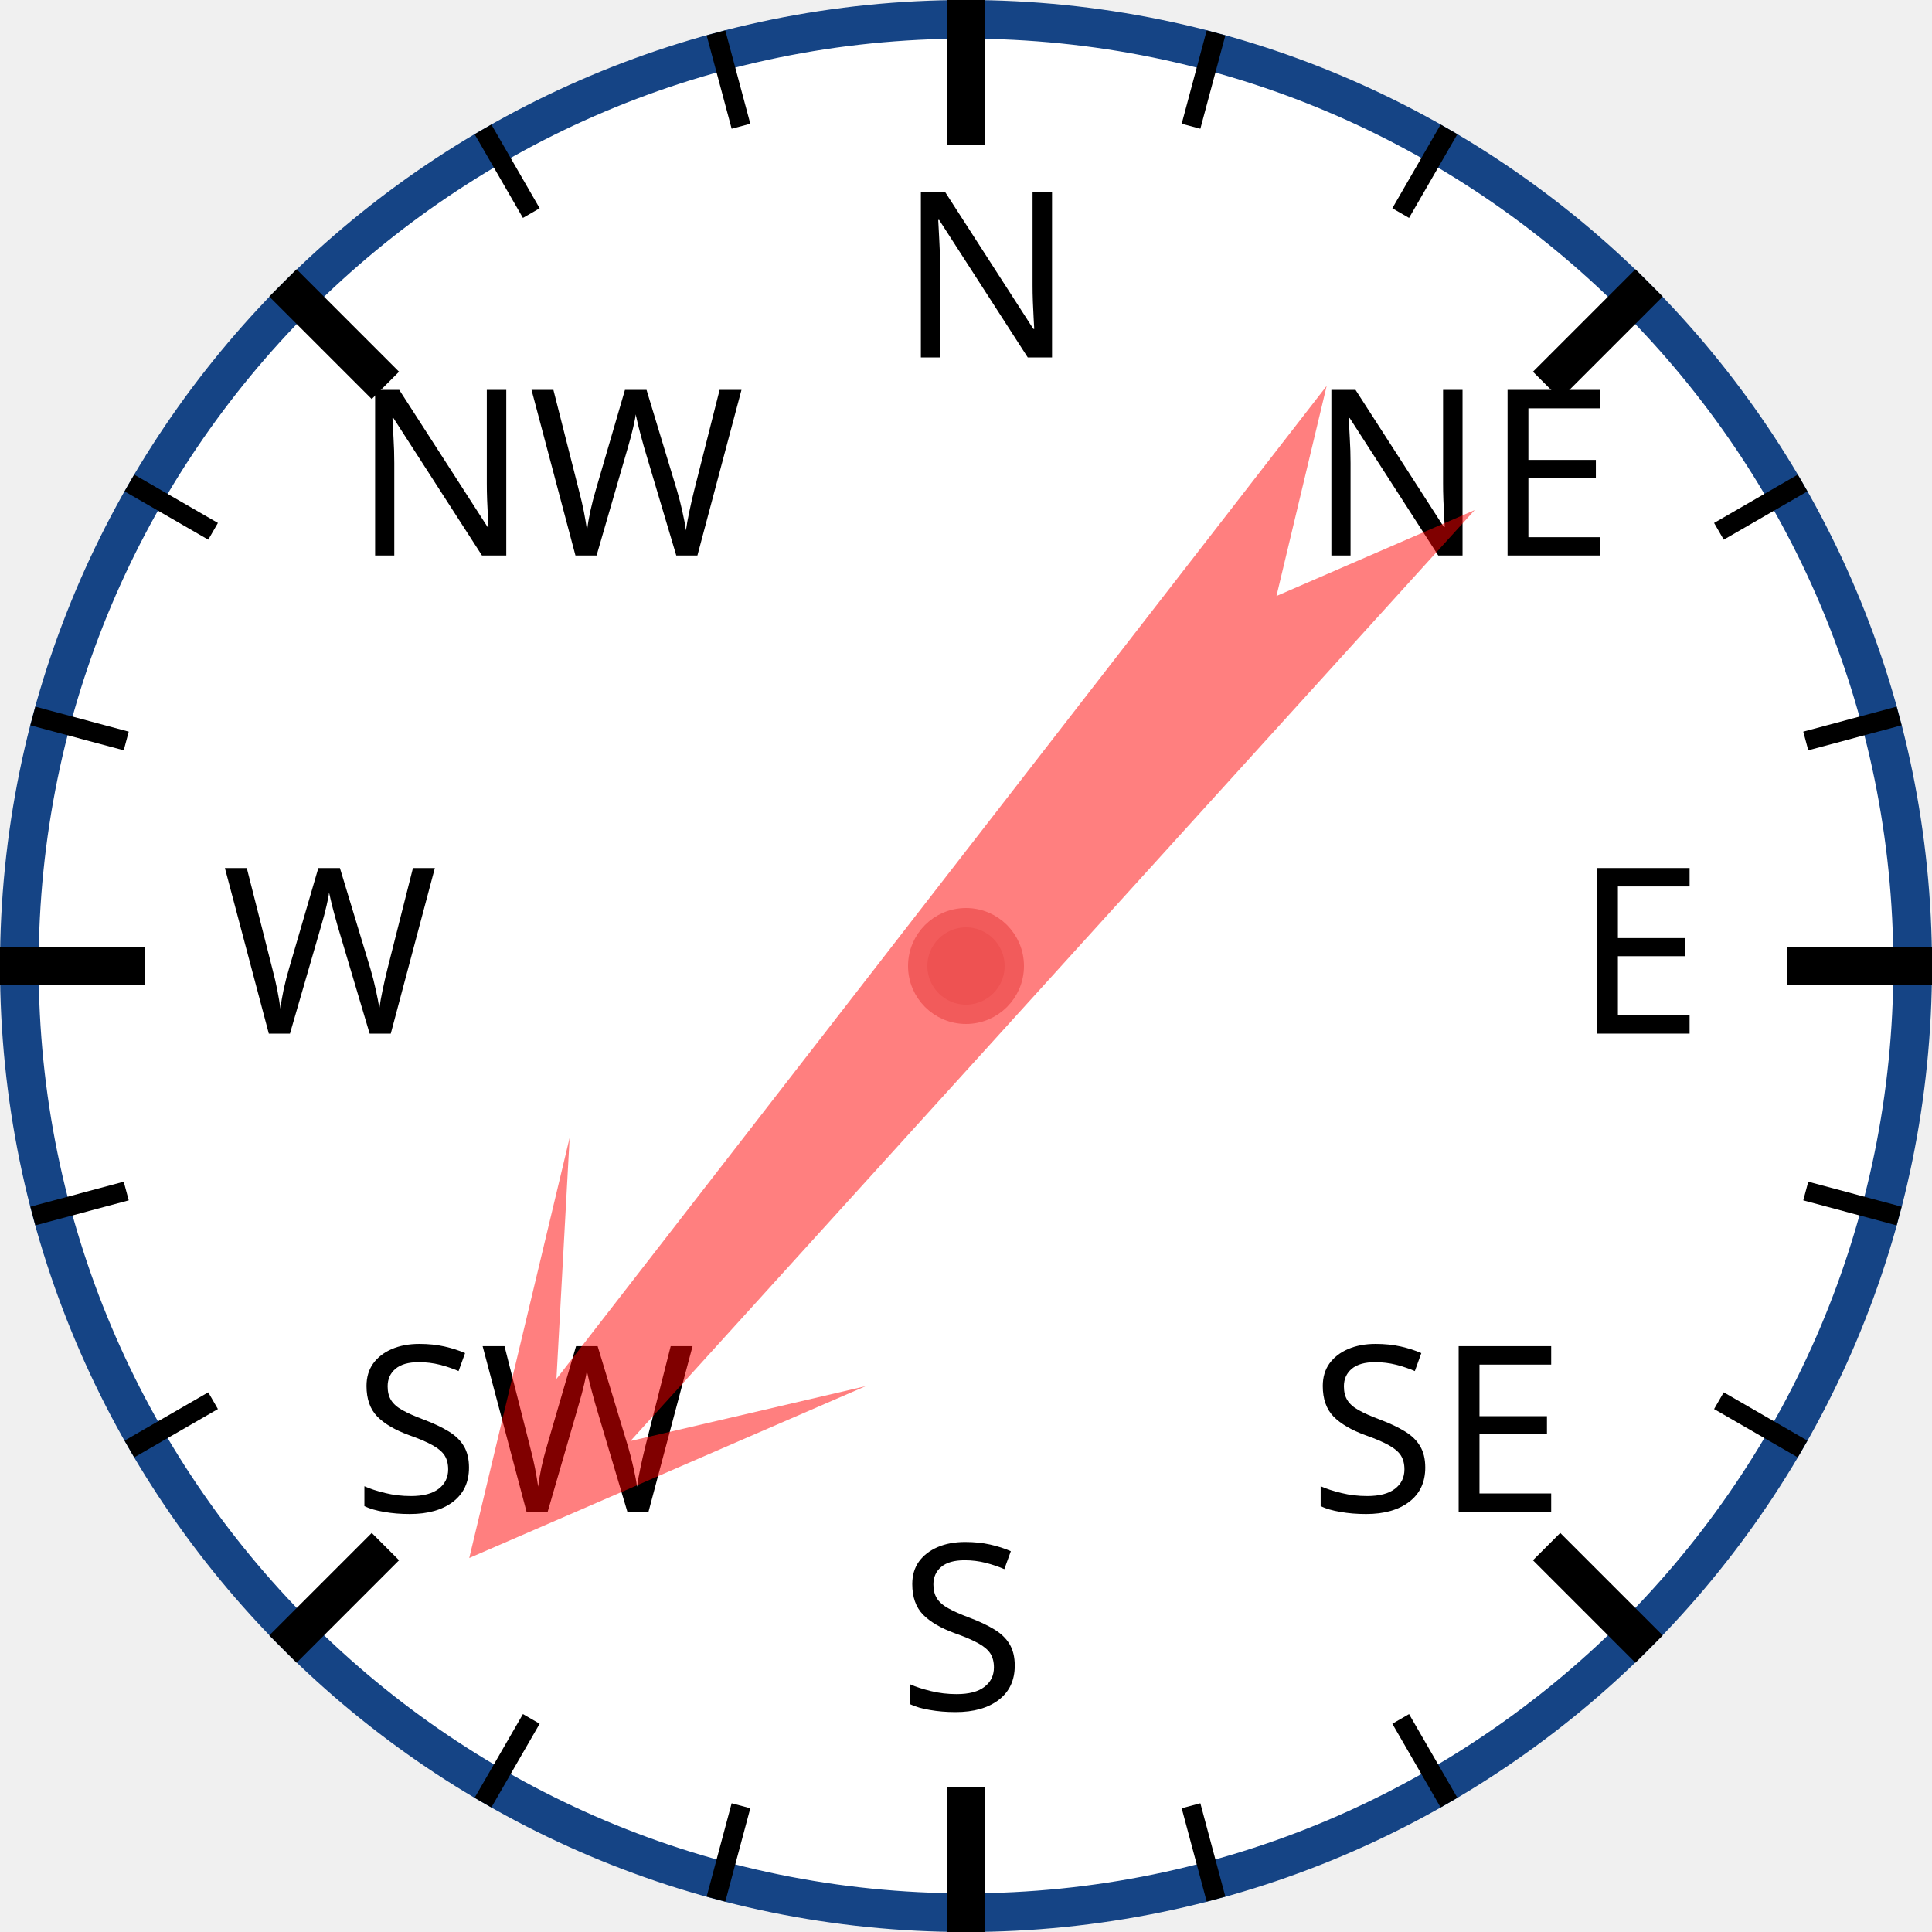
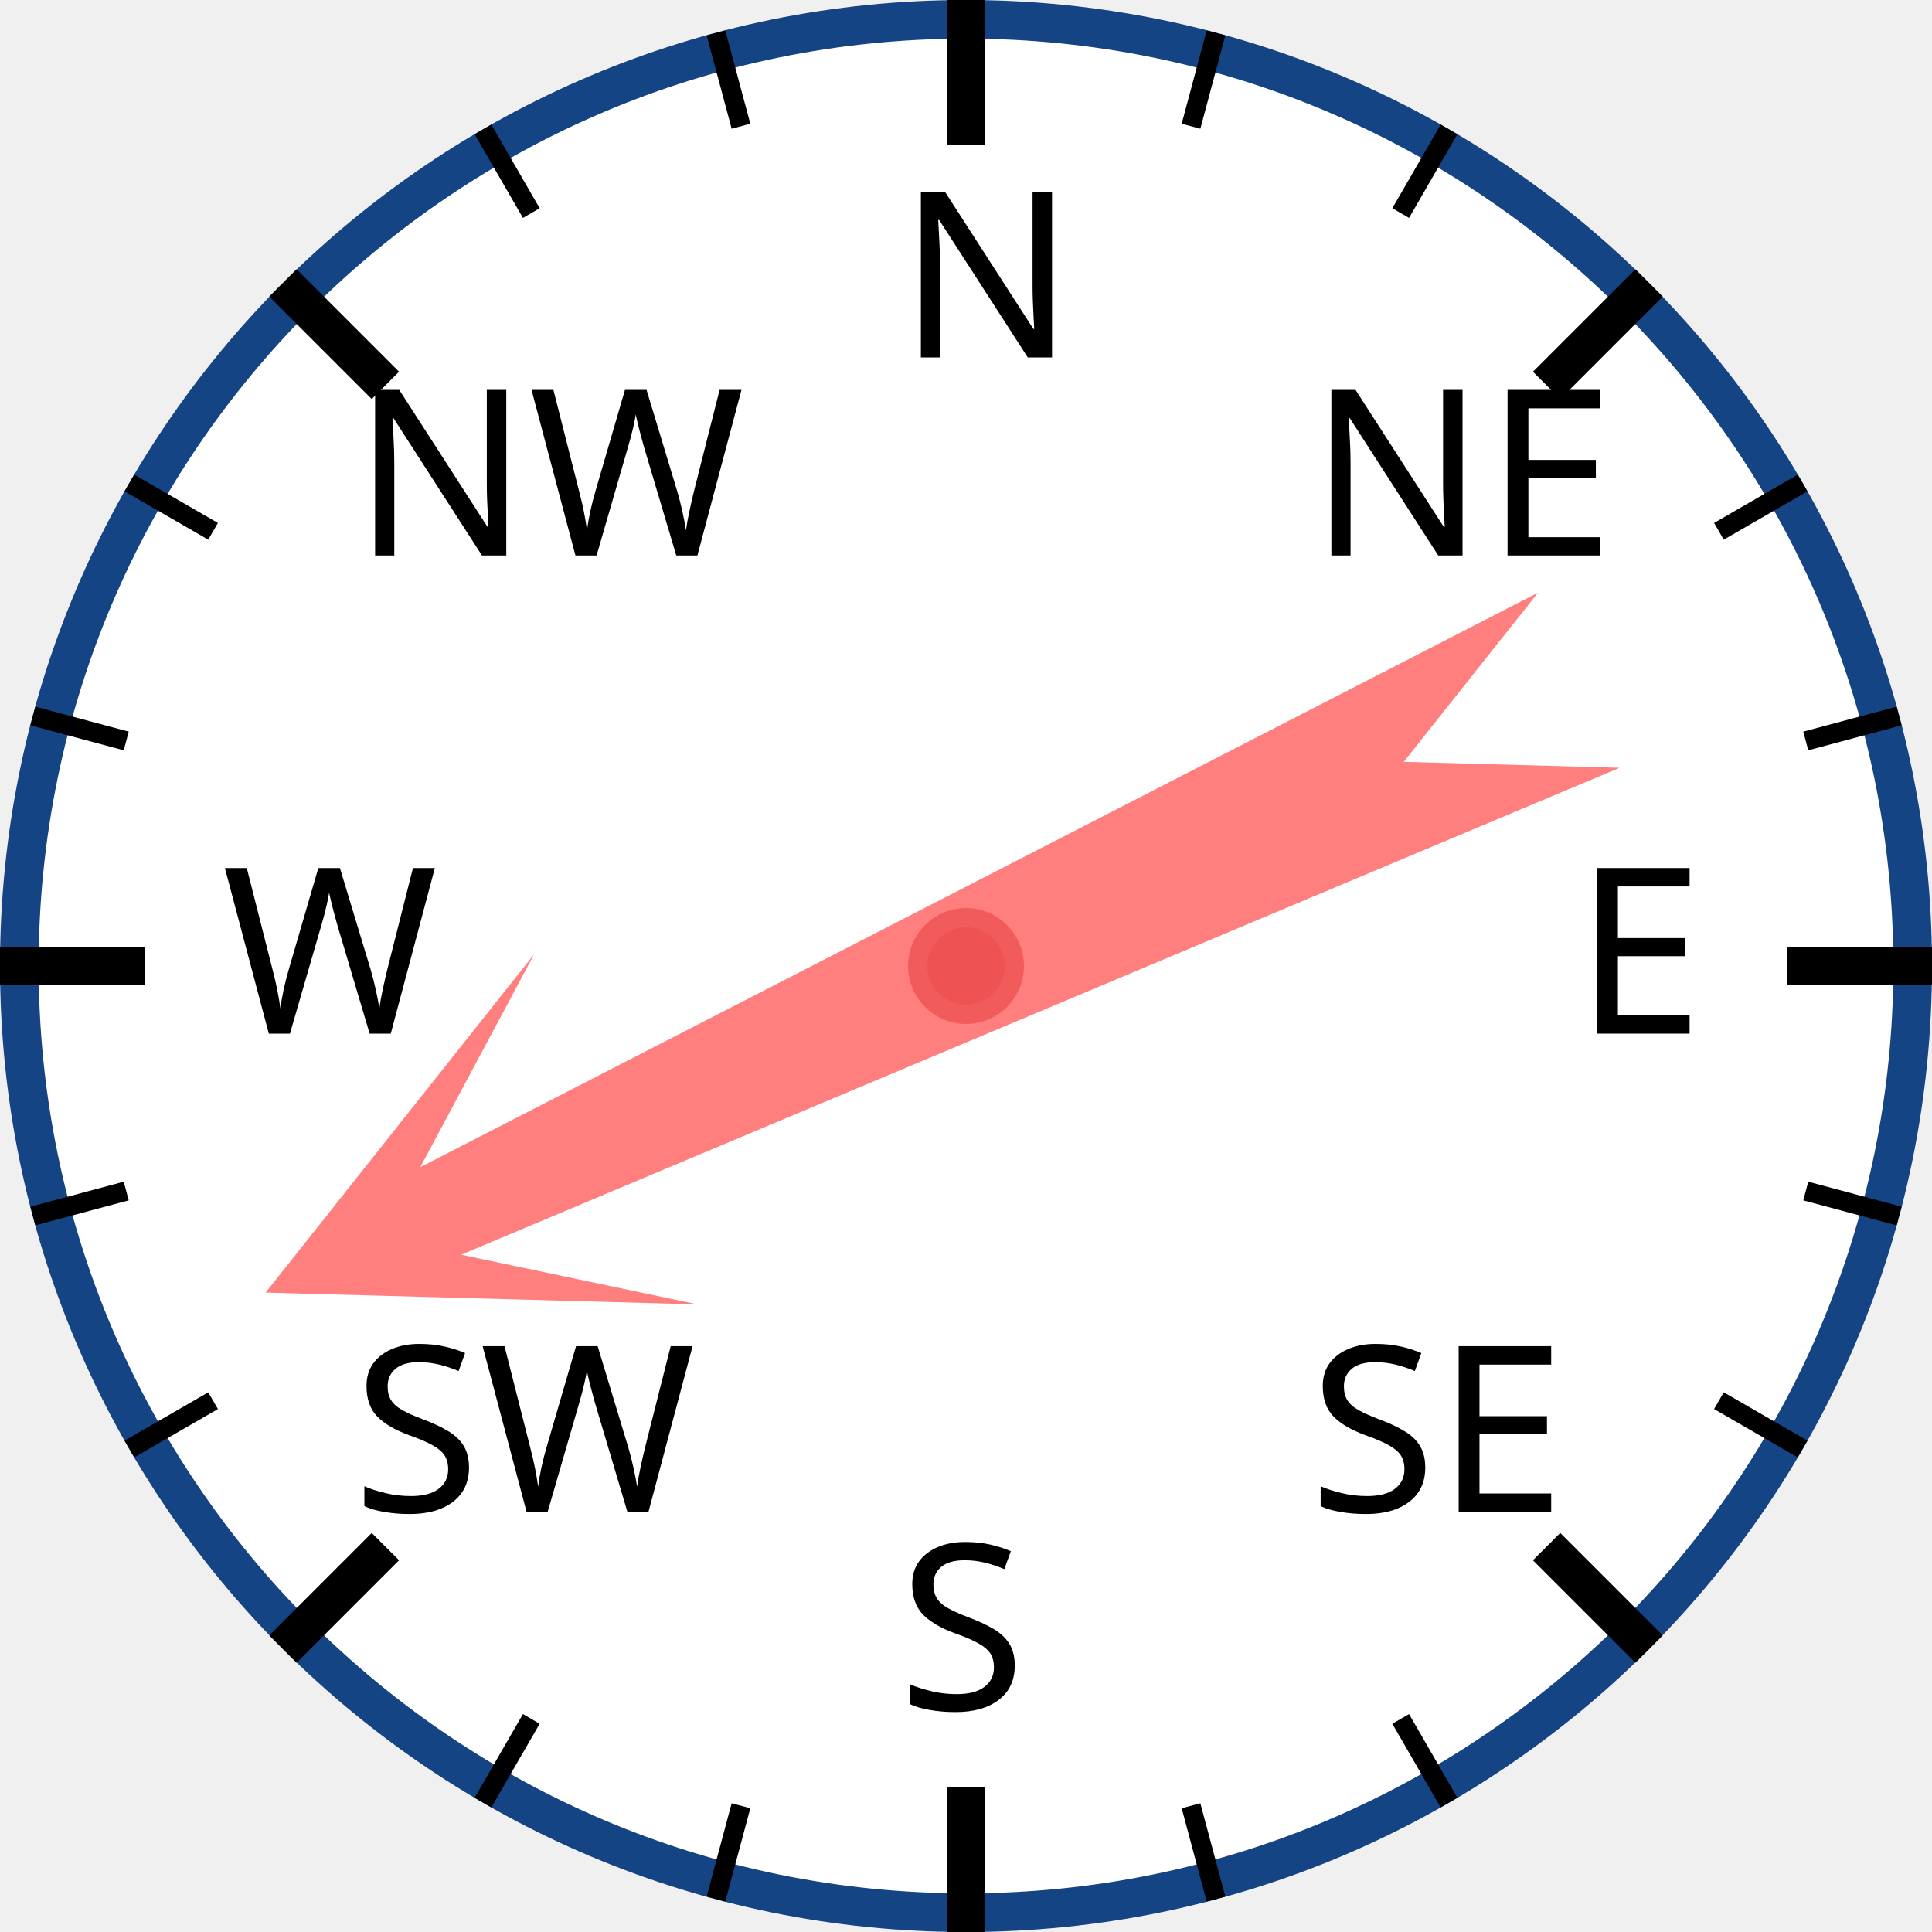
<svg xmlns="http://www.w3.org/2000/svg" width="120px" height="120px" viewBox="0 0 200 200">
  <circle cx="100" cy="100" r="98" style="fill: white; stroke: #154485; stroke-width: 4;" />
  <text x="93.0" y="37.0" style="font-family: sans-serif; font-size: 18pt;">N</text>
  <line x1="100.0" y1="0.0" x2="100.0" y2="15.0" style="stroke: black; stroke-width: 4;" />
  <line x1="74.118" y1="3.407" x2="76.706" y2="13.067" style="stroke: black; stroke-width: 2;" />
  <line x1="50" y1="13.397" x2="55" y2="22.058" style="stroke: black; stroke-width: 2;" />
  <text x="36.503" y="57.503" style="font-family: sans-serif; font-size: 18pt;">NW</text>
  <line x1="29.289" y1="29.289" x2="39.896" y2="39.896" style="stroke: black; stroke-width: 4;" />
  <line x1="13.397" y1="50" x2="22.058" y2="55" style="stroke: black; stroke-width: 2;" />
  <line x1="3.407" y1="74.118" x2="13.067" y2="76.706" style="stroke: black; stroke-width: 2;" />
  <text x="23.0" y="107.0" style="font-family: sans-serif; font-size: 18pt;">W</text>
  <line x1="0.0" y1="100.0" x2="15.0" y2="100.0" style="stroke: black; stroke-width: 4;" />
  <line x1="3.407" y1="125.882" x2="13.067" y2="123.294" style="stroke: black; stroke-width: 2;" />
  <line x1="13.397" y1="150" x2="22.058" y2="145" style="stroke: black; stroke-width: 2;" />
  <text x="36.503" y="156.497" style="font-family: sans-serif; font-size: 18pt;">SW</text>
  <line x1="29.289" y1="170.711" x2="39.896" y2="160.104" style="stroke: black; stroke-width: 4;" />
  <line x1="50" y1="186.603" x2="55" y2="177.942" style="stroke: black; stroke-width: 2;" />
  <line x1="74.118" y1="196.593" x2="76.706" y2="186.933" style="stroke: black; stroke-width: 2;" />
  <text x="93" y="177.0" style="font-family: sans-serif; font-size: 18pt;">S</text>
  <line x1="100" y1="200.0" x2="100" y2="185.0" style="stroke: black; stroke-width: 4;" />
  <line x1="125.882" y1="196.593" x2="123.294" y2="186.933" style="stroke: black; stroke-width: 2;" />
  <line x1="150.0" y1="186.603" x2="145.0" y2="177.942" style="stroke: black; stroke-width: 2;" />
  <text x="135.497" y="156.497" style="font-family: sans-serif; font-size: 18pt;">SE</text>
  <line x1="170.711" y1="170.711" x2="160.104" y2="160.104" style="stroke: black; stroke-width: 4;" />
  <line x1="186.603" y1="150" x2="177.942" y2="145" style="stroke: black; stroke-width: 2;" />
  <line x1="196.593" y1="125.882" x2="186.933" y2="123.294" style="stroke: black; stroke-width: 2;" />
  <text x="163.0" y="107" style="font-family: sans-serif; font-size: 18pt;">E</text>
  <line x1="200.0" y1="100" x2="185.0" y2="100" style="stroke: black; stroke-width: 4;" />
  <line x1="196.593" y1="74.118" x2="186.933" y2="76.706" style="stroke: black; stroke-width: 2;" />
  <line x1="186.603" y1="50" x2="177.942" y2="55" style="stroke: black; stroke-width: 2;" />
  <text x="135.497" y="57.503" style="font-family: sans-serif; font-size: 18pt;">NE</text>
  <line x1="170.711" y1="29.289" x2="160.104" y2="39.896" style="stroke: black; stroke-width: 4;" />
  <line x1="150" y1="13.397" x2="145" y2="22.058" style="stroke: black; stroke-width: 2;" />
  <line x1="125.882" y1="3.407" x2="123.294" y2="13.067" style="stroke: black; stroke-width: 2;" />
-   <polygon points="100 20 120 60 105 40 110 170 100 150 90 170 95 40 80 60" style="fill: red; fill-opacity: 0.5;" transform="rotate(220,100,100)" />
+   <polygon points="100 20 120 60 105 40 110 170 100 150 90 170 95 40 80 60" style="fill: red; fill-opacity: 0.5;" transform="rotate(245,100,100)" />
  <circle cx="100" cy="100" r="5" style="fill: #EE5252; stroke: #F25B5B; stroke-width: 2;" />
</svg>
